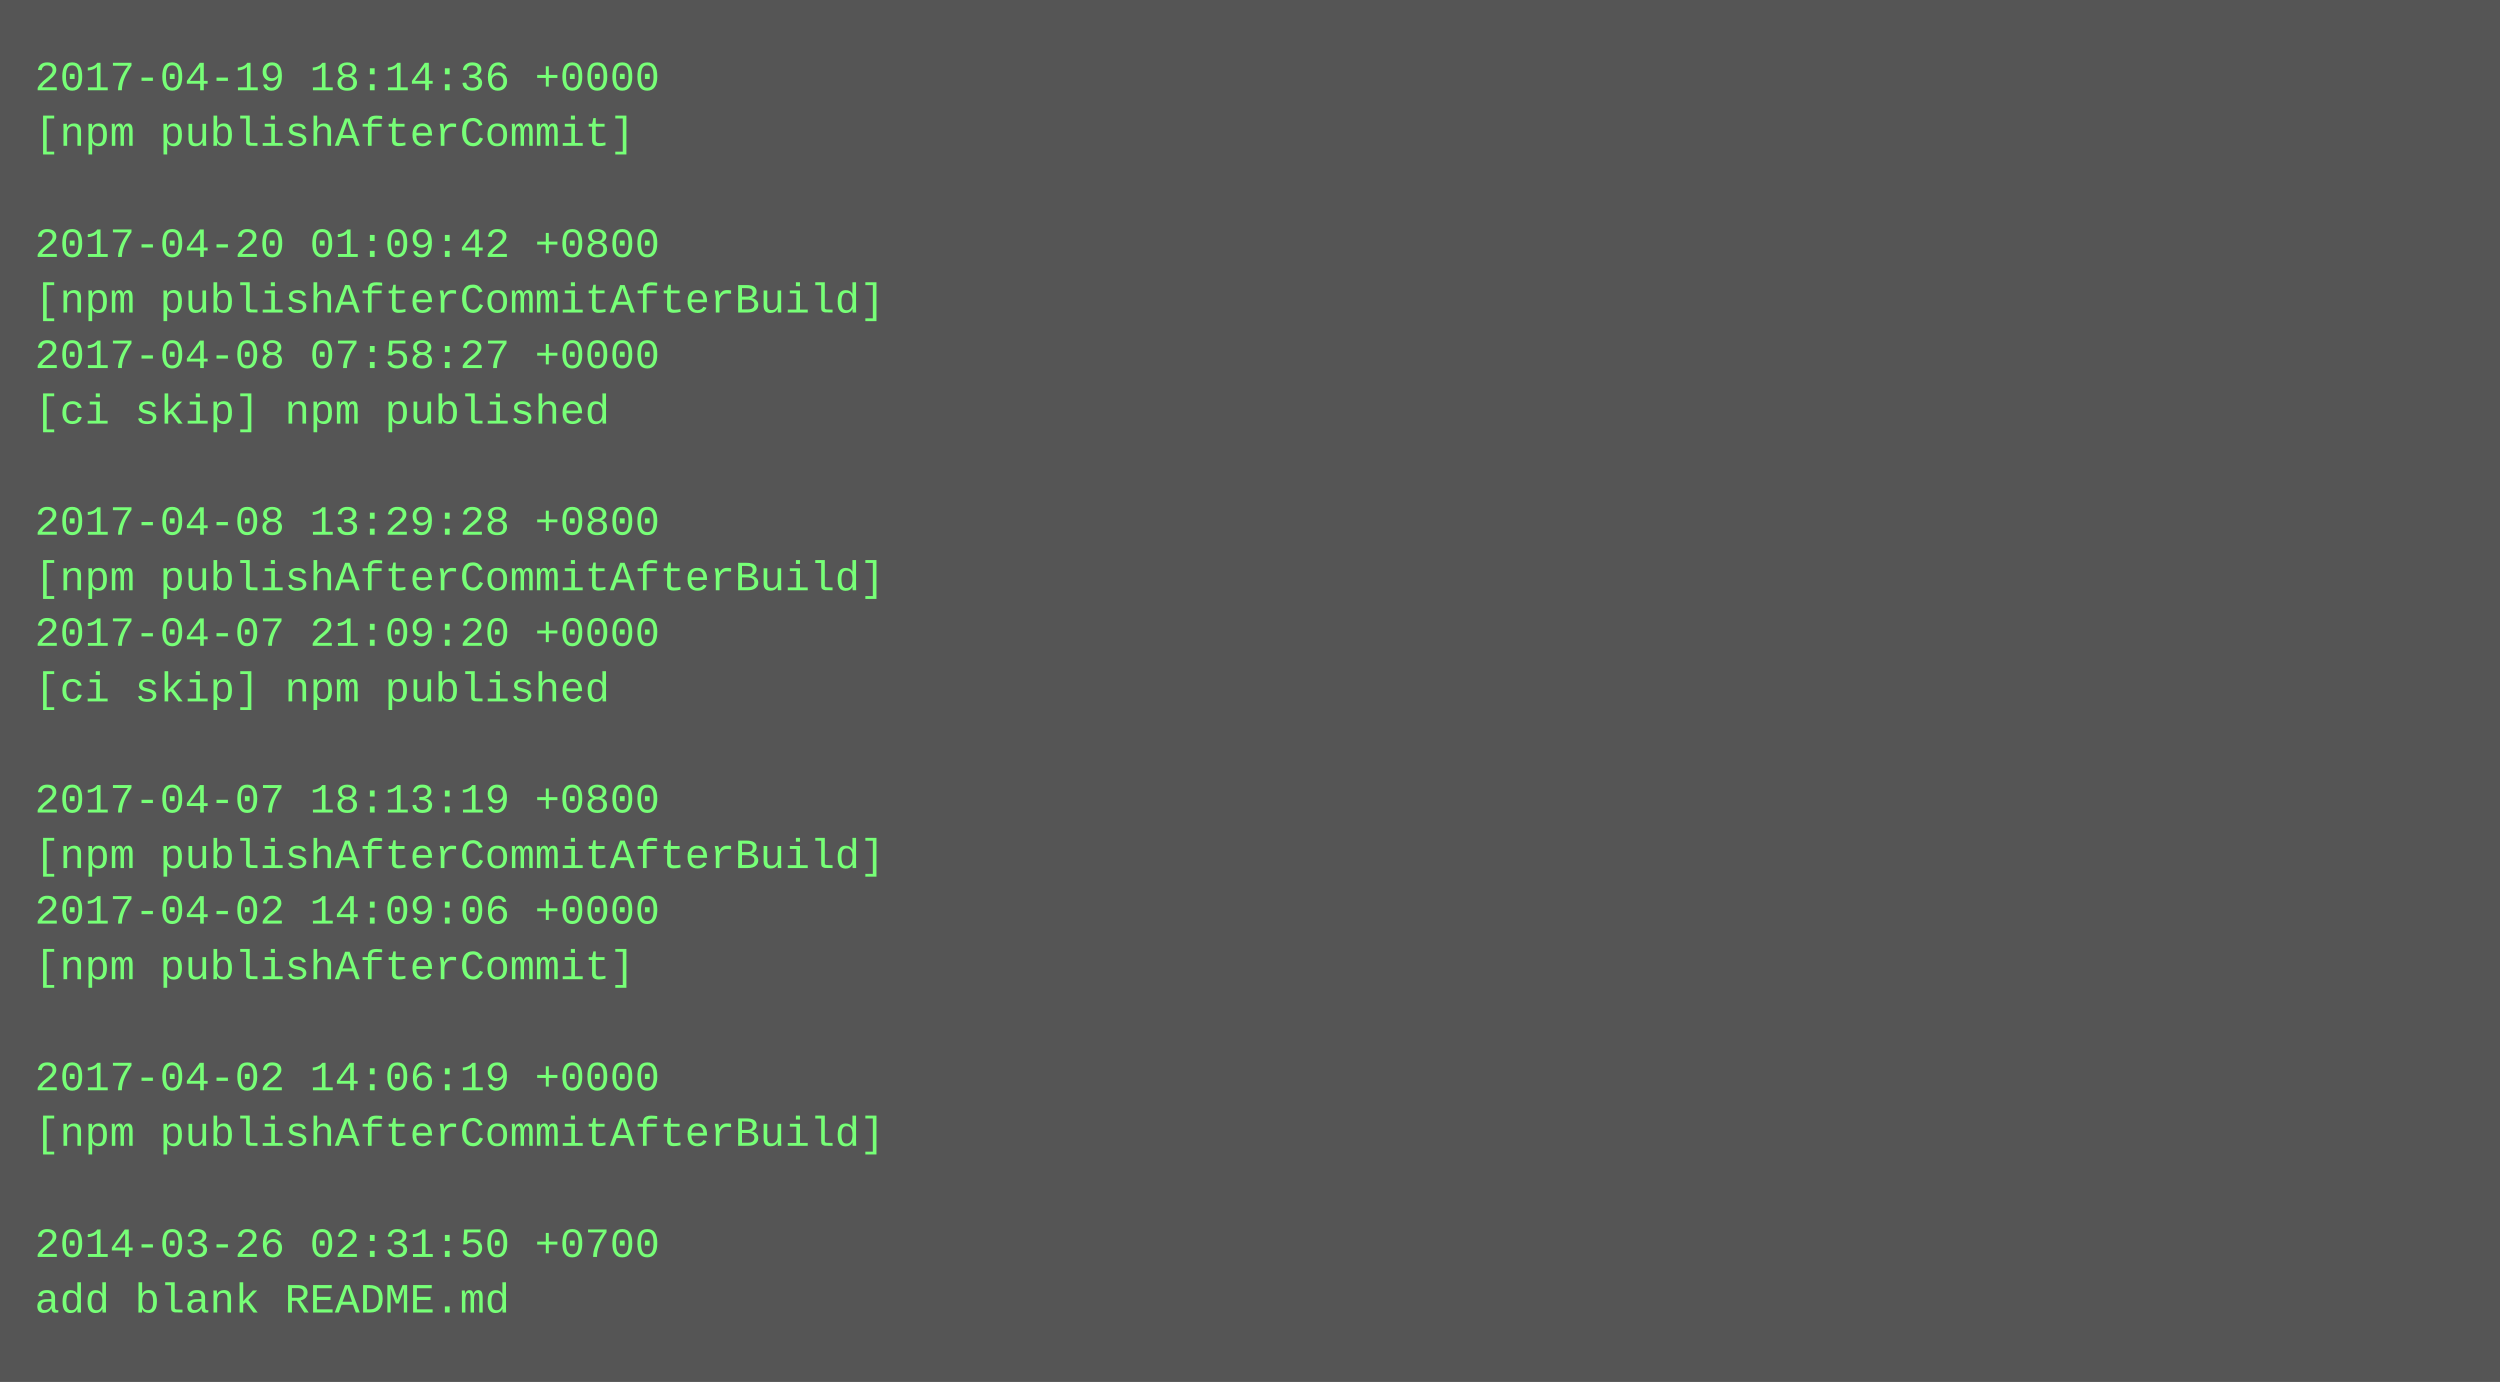
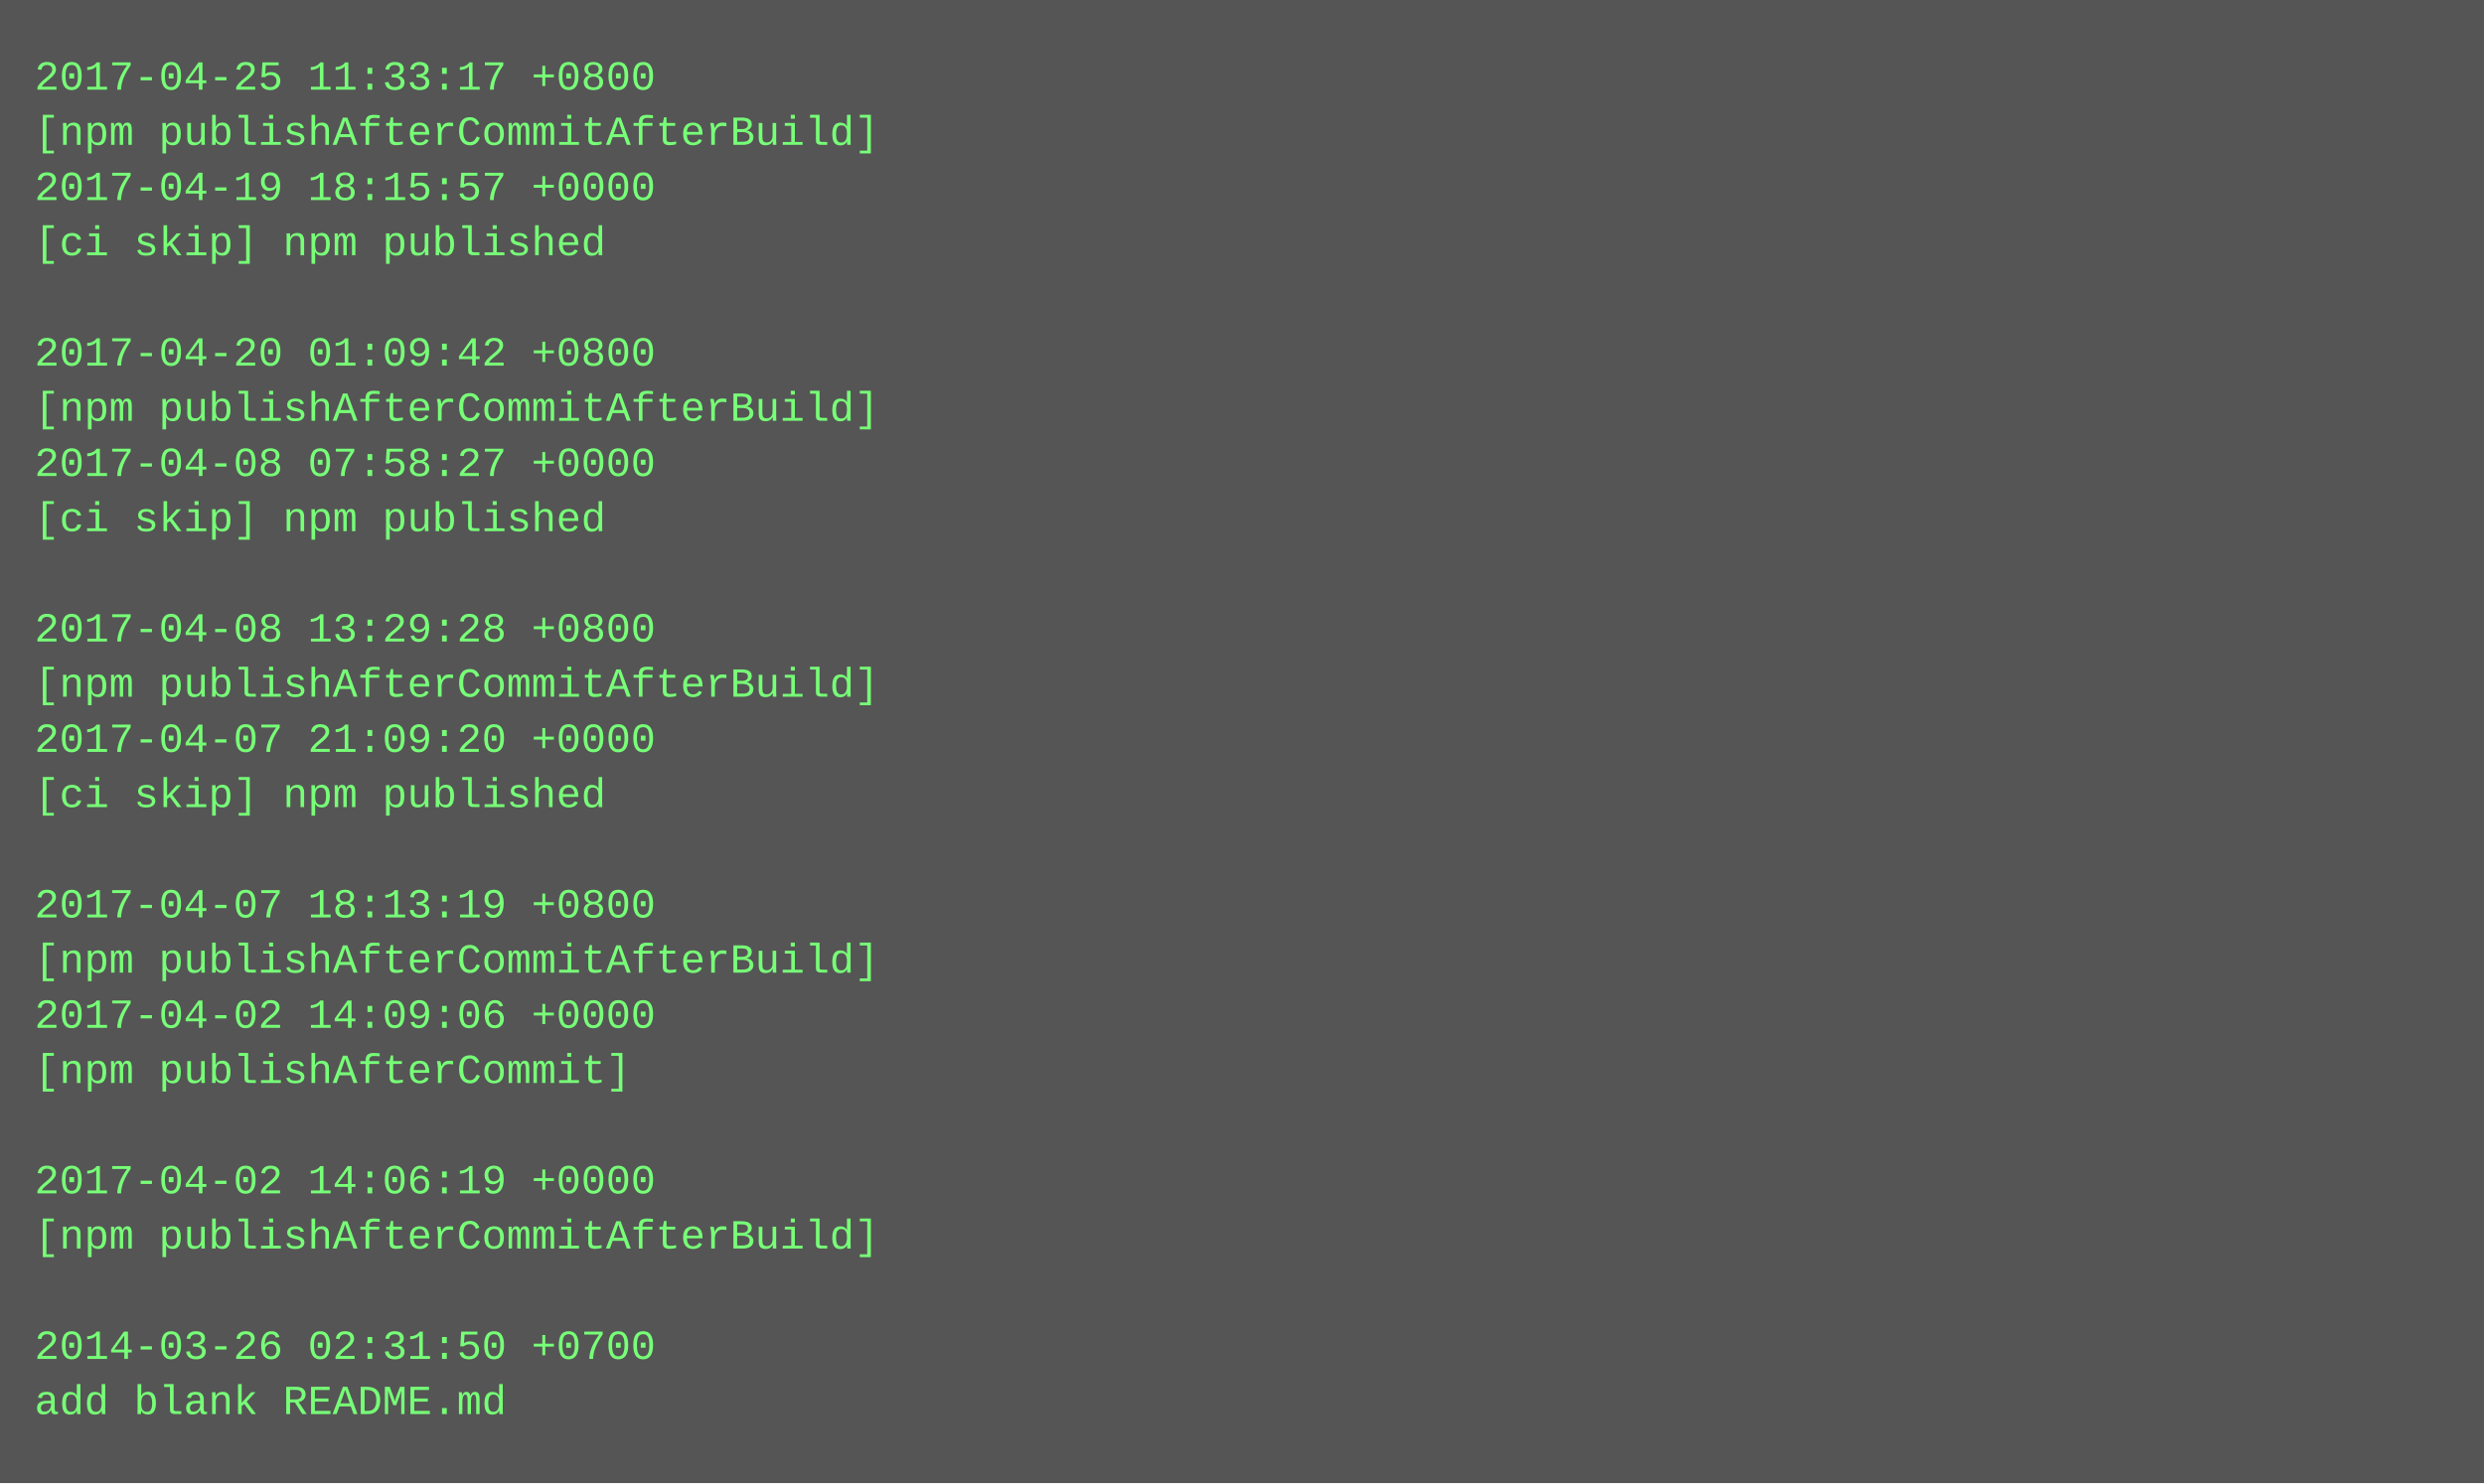
- <svg xmlns="http://www.w3.org/2000/svg" height="398" width="720">
-   <rect height="398" fill="#555" width="720" />
+ <svg xmlns="http://www.w3.org/2000/svg" height="430" width="720">
+   <rect height="430" fill="#555" width="720" />
  <text fill="#7f7" font-family="Courier New" font-size="12" xml:space="preserve">
-     <tspan x="10" y="26">2017-04-19 18:14:36 +0000</tspan>
-     <tspan x="10" y="42">[npm publishAfterCommit]</tspan>
-     <tspan x="10" y="58" />
-     <tspan x="10" y="74">2017-04-20 01:09:42 +0800</tspan>
-     <tspan x="10" y="90">[npm publishAfterCommitAfterBuild]</tspan>
-     <tspan x="10" y="106">2017-04-08 07:58:27 +0000</tspan>
-     <tspan x="10" y="122">[ci skip] npm published</tspan>
-     <tspan x="10" y="138" />
-     <tspan x="10" y="154">2017-04-08 13:29:28 +0800</tspan>
-     <tspan x="10" y="170">[npm publishAfterCommitAfterBuild]</tspan>
-     <tspan x="10" y="186">2017-04-07 21:09:20 +0000</tspan>
-     <tspan x="10" y="202">[ci skip] npm published</tspan>
-     <tspan x="10" y="218" />
-     <tspan x="10" y="234">2017-04-07 18:13:19 +0800</tspan>
-     <tspan x="10" y="250">[npm publishAfterCommitAfterBuild]</tspan>
-     <tspan x="10" y="266">2017-04-02 14:09:06 +0000</tspan>
-     <tspan x="10" y="282">[npm publishAfterCommit]</tspan>
-     <tspan x="10" y="298" />
-     <tspan x="10" y="314">2017-04-02 14:06:19 +0000</tspan>
-     <tspan x="10" y="330">[npm publishAfterCommitAfterBuild]</tspan>
-     <tspan x="10" y="346" />
-     <tspan x="10" y="362">2014-03-26 02:31:50 +0700</tspan>
-     <tspan x="10" y="378">add blank README.md</tspan>
+     <tspan x="10" y="26">2017-04-25 11:33:17 +0800</tspan>
+     <tspan x="10" y="42">[npm publishAfterCommitAfterBuild]</tspan>
+     <tspan x="10" y="58">2017-04-19 18:15:57 +0000</tspan>
+     <tspan x="10" y="74">[ci skip] npm published</tspan>
+     <tspan x="10" y="90" />
+     <tspan x="10" y="106">2017-04-20 01:09:42 +0800</tspan>
+     <tspan x="10" y="122">[npm publishAfterCommitAfterBuild]</tspan>
+     <tspan x="10" y="138">2017-04-08 07:58:27 +0000</tspan>
+     <tspan x="10" y="154">[ci skip] npm published</tspan>
+     <tspan x="10" y="170" />
+     <tspan x="10" y="186">2017-04-08 13:29:28 +0800</tspan>
+     <tspan x="10" y="202">[npm publishAfterCommitAfterBuild]</tspan>
+     <tspan x="10" y="218">2017-04-07 21:09:20 +0000</tspan>
+     <tspan x="10" y="234">[ci skip] npm published</tspan>
+     <tspan x="10" y="250" />
+     <tspan x="10" y="266">2017-04-07 18:13:19 +0800</tspan>
+     <tspan x="10" y="282">[npm publishAfterCommitAfterBuild]</tspan>
+     <tspan x="10" y="298">2017-04-02 14:09:06 +0000</tspan>
+     <tspan x="10" y="314">[npm publishAfterCommit]</tspan>
+     <tspan x="10" y="330" />
+     <tspan x="10" y="346">2017-04-02 14:06:19 +0000</tspan>
+     <tspan x="10" y="362">[npm publishAfterCommitAfterBuild]</tspan>
+     <tspan x="10" y="378" />
+     <tspan x="10" y="394">2014-03-26 02:31:50 +0700</tspan>
+     <tspan x="10" y="410">add blank README.md</tspan>
  </text>
</svg>
